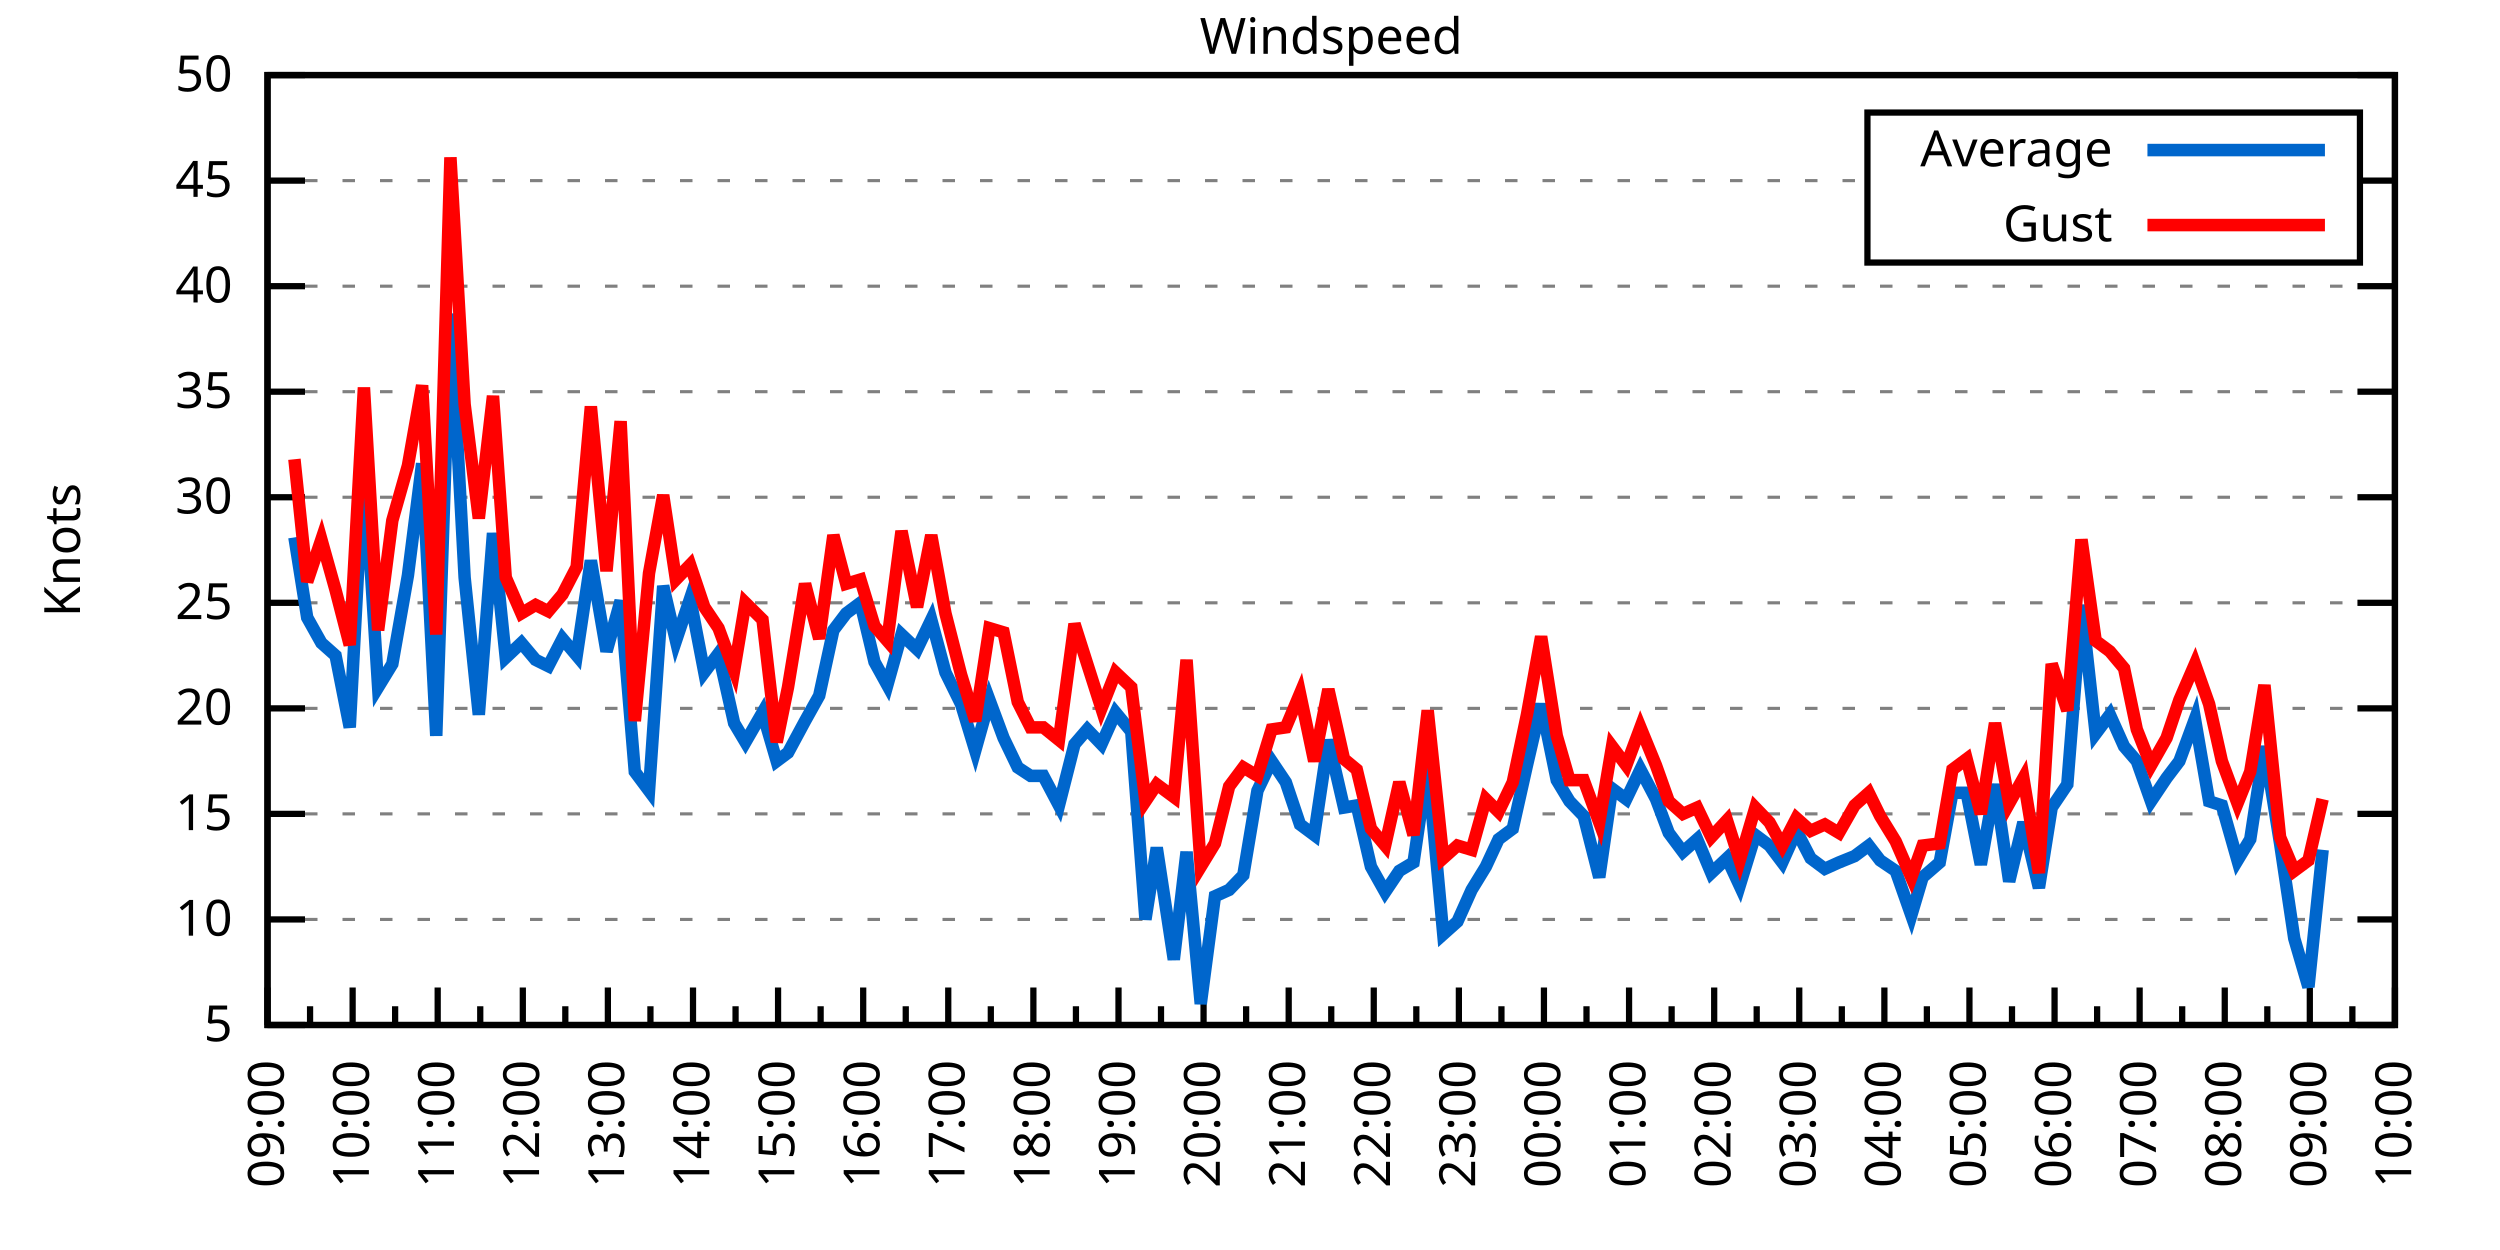
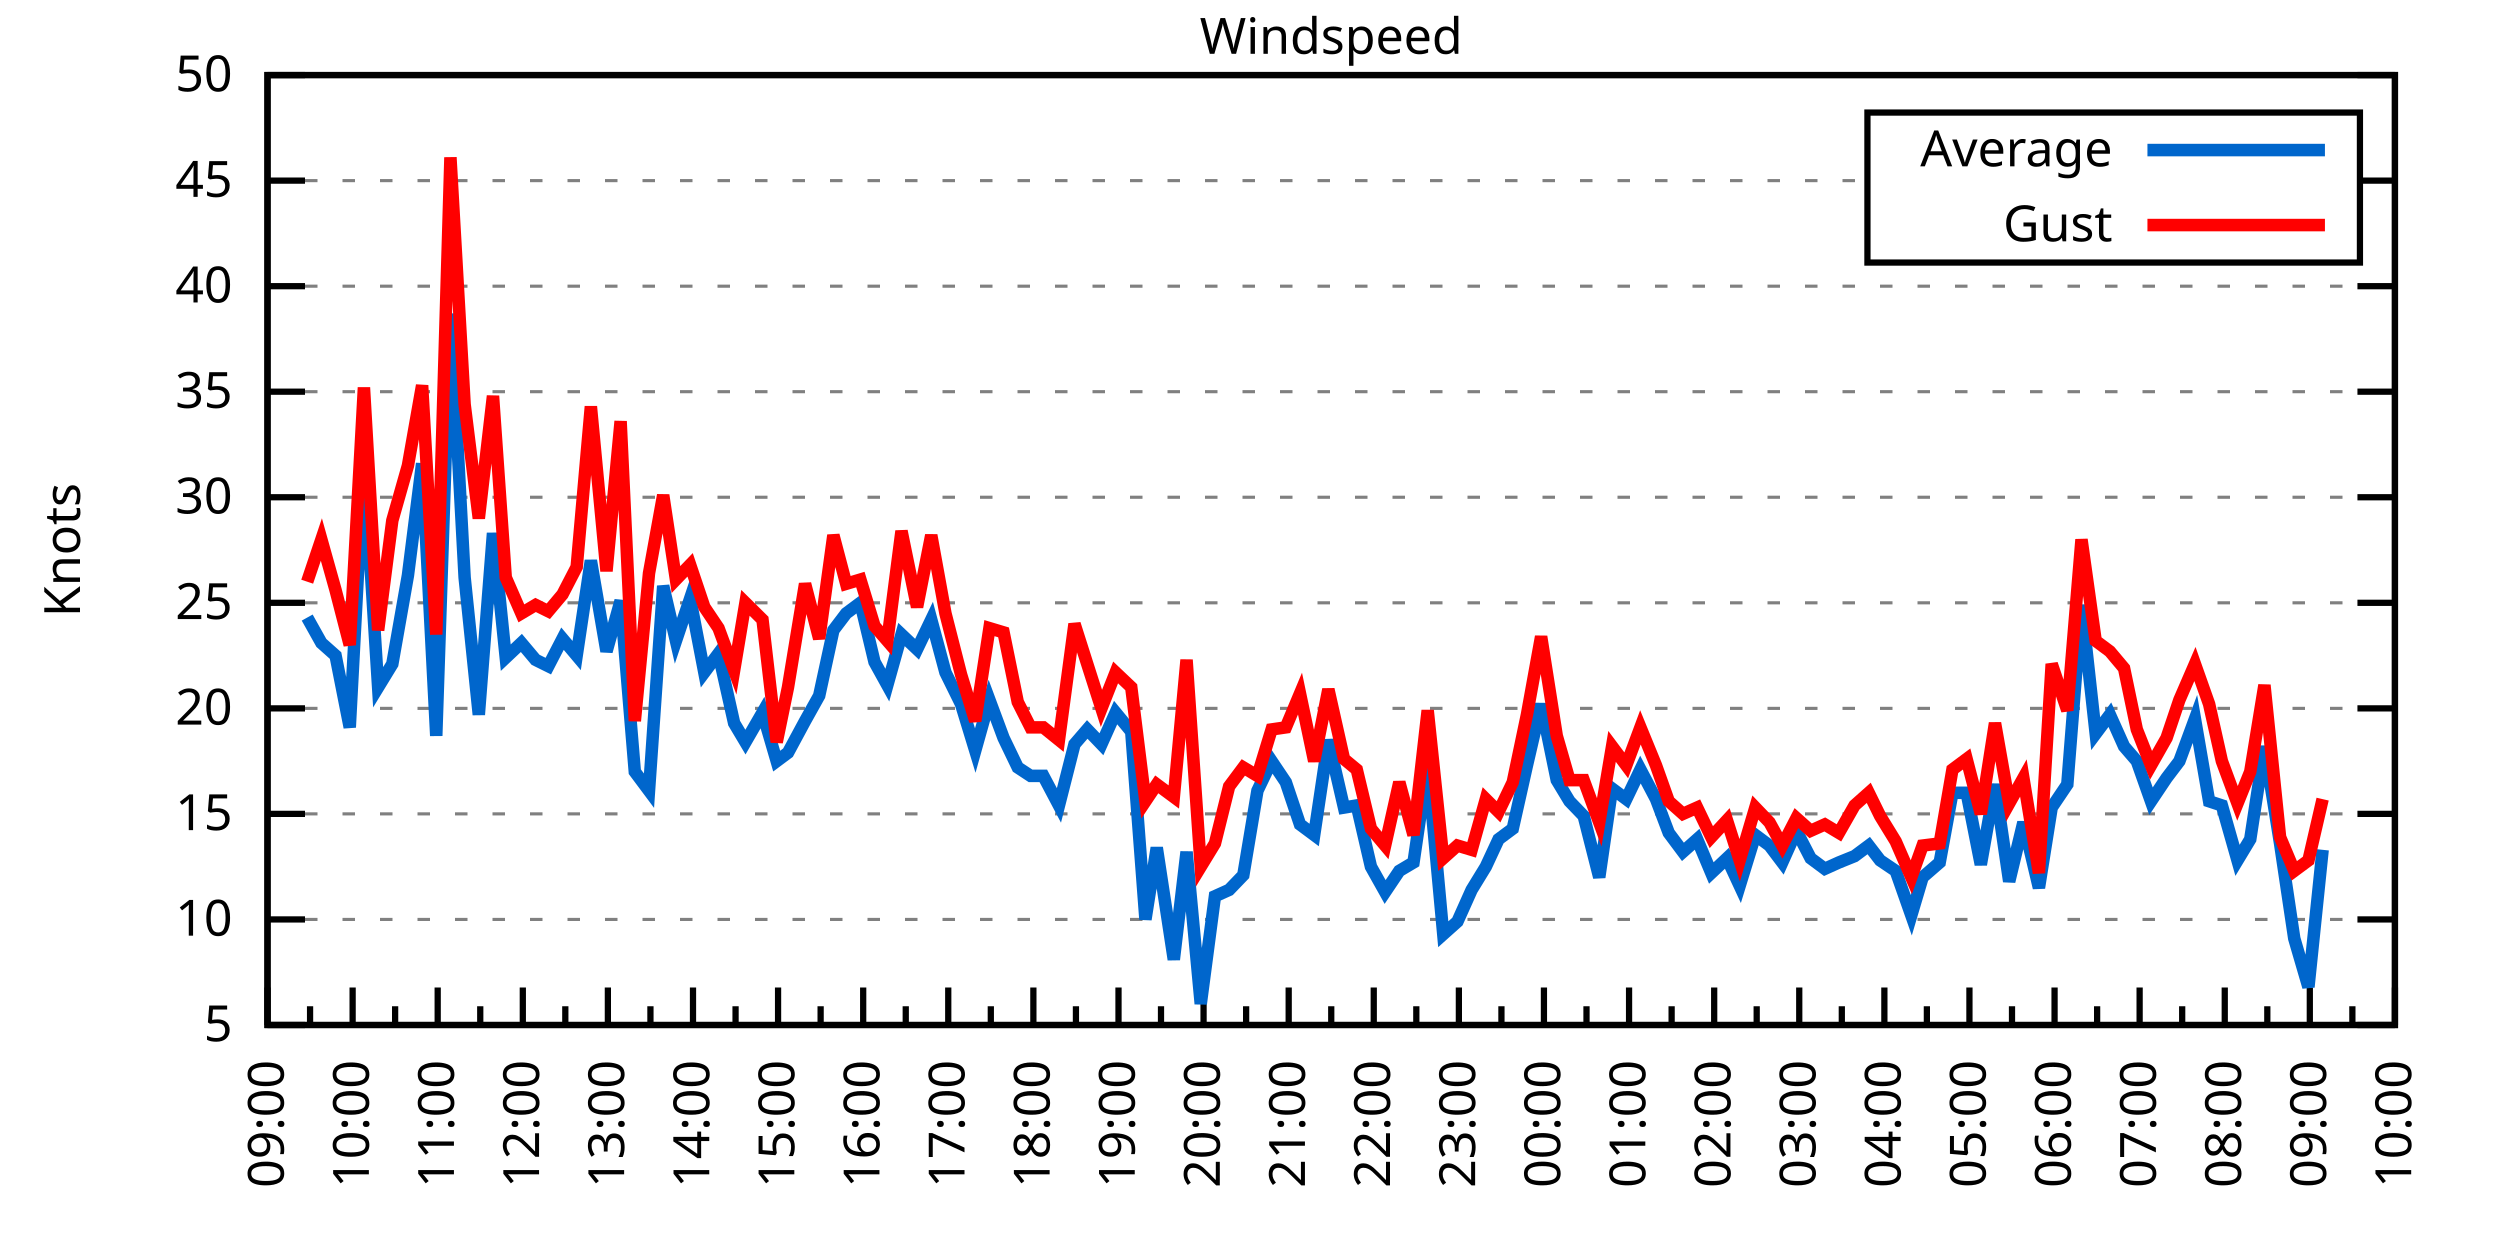
<svg xmlns="http://www.w3.org/2000/svg" xmlns:xlink="http://www.w3.org/1999/xlink" width="400" height="200" viewBox="0 0 400 200">
  <g id="gnuplot_canvas">
    <rect x="0" y="0" width="400" height="200" fill="none" />
    <defs>
      <circle id="gpDot" r="0.5" stroke-width="0.5" stroke="currentColor" />
      <path id="gpPt0" stroke-width="0.333" stroke="currentColor" d="M-1,0 h2 M0,-1 v2" />
      <path id="gpPt1" stroke-width="0.333" stroke="currentColor" d="M-1,-1 L1,1 M1,-1 L-1,1" />
      <path id="gpPt2" stroke-width="0.333" stroke="currentColor" d="M-1,0 L1,0 M0,-1 L0,1 M-1,-1 L1,1 M-1,1 L1,-1" />
      <rect id="gpPt3" stroke-width="0.333" stroke="currentColor" x="-1" y="-1" width="2" height="2" />
      <rect id="gpPt4" stroke-width="0.333" stroke="currentColor" fill="currentColor" x="-1" y="-1" width="2" height="2" />
      <circle id="gpPt5" stroke-width="0.333" stroke="currentColor" cx="0" cy="0" r="1" />
      <use xlink:href="#gpPt5" id="gpPt6" fill="currentColor" stroke="none" />
      <path id="gpPt7" stroke-width="0.333" stroke="currentColor" d="M0,-1.33 L-1.33,0.67 L1.33,0.67 z" />
      <use xlink:href="#gpPt7" id="gpPt8" fill="currentColor" stroke="none" />
      <use xlink:href="#gpPt7" id="gpPt9" stroke="currentColor" transform="rotate(180)" />
      <use xlink:href="#gpPt9" id="gpPt10" fill="currentColor" stroke="none" />
      <use xlink:href="#gpPt3" id="gpPt11" stroke="currentColor" transform="rotate(45)" />
      <use xlink:href="#gpPt11" id="gpPt12" fill="currentColor" stroke="none" />
      <path id="gpPt13" stroke-width="0.333" stroke="currentColor" d="M0,1.330 L1.265,0.411 L0.782,-1.067 L-0.782,-1.076 L-1.265,0.411 z" />
      <use xlink:href="#gpPt13" id="gpPt14" fill="currentColor" stroke="none" />
      <filter id="textbox" filterUnits="objectBoundingBox" x="0" y="0" height="1" width="1">
        <feFlood flood-color="white" flood-opacity="1" result="bgnd" />
        <feComposite in="SourceGraphic" in2="bgnd" operator="atop" />
      </filter>
      <filter id="greybox" filterUnits="objectBoundingBox" x="0" y="0" height="1" width="1">
        <feFlood flood-color="lightgrey" flood-opacity="1" result="grey" />
        <feComposite in="SourceGraphic" in2="grey" operator="atop" />
      </filter>
    </defs>
    <g fill="none" color="white" stroke="currentColor" stroke-width="1.00" stroke-linecap="butt" stroke-linejoin="miter">
</g>
    <g fill="none" color="black" stroke="currentColor" stroke-width="1.00" stroke-linecap="butt" stroke-linejoin="miter">
      <g stroke="none" shape-rendering="crispEdges">
        <polygon fill="rgb(255, 255, 255)" points="42.80,164.00 383.18,164.00 383.18,12.02 42.80,12.02 " />
      </g>
    </g>
    <g fill="none" color="black" stroke="currentColor" stroke-width="1.00" stroke-linecap="butt" stroke-linejoin="miter">
</g>
    <g fill="none" color="black" stroke="black" stroke-width="0.50" stroke-linecap="butt" stroke-linejoin="miter">
</g>
    <g fill="none" color="gray" stroke="currentColor" stroke-width="0.50" stroke-linecap="butt" stroke-linejoin="miter">
      <path stroke="gray" stroke-dasharray="2,4" class="gridline" d="M42.80,164.00 L383.19,164.00  " />
    </g>
    <g fill="none" color="gray" stroke="gray" stroke-width="1.00" stroke-linecap="butt" stroke-linejoin="miter">
</g>
    <g fill="none" color="black" stroke="currentColor" stroke-width="1.00" stroke-linecap="butt" stroke-linejoin="miter">
      <path stroke="black" d="M42.80,164.00 L48.80,164.00 M383.19,164.00 L377.19,164.00  " />
      <g transform="translate(37.20,166.60)" stroke="none" fill="black" font-family="Sans" font-size="8.00" text-anchor="end">
        <text>
          <tspan font-family="Sans"> 5</tspan>
        </text>
      </g>
    </g>
    <g fill="none" color="black" stroke="currentColor" stroke-width="1.00" stroke-linecap="butt" stroke-linejoin="miter">
</g>
    <g fill="none" color="black" stroke="black" stroke-width="0.50" stroke-linecap="butt" stroke-linejoin="miter">
</g>
    <g fill="none" color="gray" stroke="currentColor" stroke-width="0.50" stroke-linecap="butt" stroke-linejoin="miter">
      <path stroke="gray" stroke-dasharray="2,4" class="gridline" d="M42.80,147.11 L383.19,147.11  " />
    </g>
    <g fill="none" color="gray" stroke="gray" stroke-width="1.00" stroke-linecap="butt" stroke-linejoin="miter">
</g>
    <g fill="none" color="black" stroke="currentColor" stroke-width="1.00" stroke-linecap="butt" stroke-linejoin="miter">
      <path stroke="black" d="M42.80,147.11 L48.80,147.11 M383.19,147.11 L377.19,147.11  " />
      <g transform="translate(37.20,149.71)" stroke="none" fill="black" font-family="Sans" font-size="8.00" text-anchor="end">
        <text>
          <tspan font-family="Sans"> 10</tspan>
        </text>
      </g>
    </g>
    <g fill="none" color="black" stroke="currentColor" stroke-width="1.00" stroke-linecap="butt" stroke-linejoin="miter">
</g>
    <g fill="none" color="black" stroke="black" stroke-width="0.50" stroke-linecap="butt" stroke-linejoin="miter">
</g>
    <g fill="none" color="gray" stroke="currentColor" stroke-width="0.50" stroke-linecap="butt" stroke-linejoin="miter">
      <path stroke="gray" stroke-dasharray="2,4" class="gridline" d="M42.80,130.22 L383.19,130.22  " />
    </g>
    <g fill="none" color="gray" stroke="gray" stroke-width="1.00" stroke-linecap="butt" stroke-linejoin="miter">
</g>
    <g fill="none" color="black" stroke="currentColor" stroke-width="1.00" stroke-linecap="butt" stroke-linejoin="miter">
      <path stroke="black" d="M42.80,130.22 L48.80,130.22 M383.19,130.22 L377.19,130.22  " />
      <g transform="translate(37.20,132.82)" stroke="none" fill="black" font-family="Sans" font-size="8.00" text-anchor="end">
        <text>
          <tspan font-family="Sans"> 15</tspan>
        </text>
      </g>
    </g>
    <g fill="none" color="black" stroke="currentColor" stroke-width="1.00" stroke-linecap="butt" stroke-linejoin="miter">
</g>
    <g fill="none" color="black" stroke="black" stroke-width="0.50" stroke-linecap="butt" stroke-linejoin="miter">
</g>
    <g fill="none" color="gray" stroke="currentColor" stroke-width="0.50" stroke-linecap="butt" stroke-linejoin="miter">
      <path stroke="gray" stroke-dasharray="2,4" class="gridline" d="M42.80,113.34 L383.19,113.34  " />
    </g>
    <g fill="none" color="gray" stroke="gray" stroke-width="1.00" stroke-linecap="butt" stroke-linejoin="miter">
</g>
    <g fill="none" color="black" stroke="currentColor" stroke-width="1.00" stroke-linecap="butt" stroke-linejoin="miter">
      <path stroke="black" d="M42.80,113.34 L48.80,113.34 M383.19,113.34 L377.19,113.34  " />
      <g transform="translate(37.20,115.94)" stroke="none" fill="black" font-family="Sans" font-size="8.00" text-anchor="end">
        <text>
          <tspan font-family="Sans"> 20</tspan>
        </text>
      </g>
    </g>
    <g fill="none" color="black" stroke="currentColor" stroke-width="1.00" stroke-linecap="butt" stroke-linejoin="miter">
</g>
    <g fill="none" color="black" stroke="black" stroke-width="0.50" stroke-linecap="butt" stroke-linejoin="miter">
</g>
    <g fill="none" color="gray" stroke="currentColor" stroke-width="0.50" stroke-linecap="butt" stroke-linejoin="miter">
      <path stroke="gray" stroke-dasharray="2,4" class="gridline" d="M42.80,96.45 L383.19,96.45  " />
    </g>
    <g fill="none" color="gray" stroke="gray" stroke-width="1.00" stroke-linecap="butt" stroke-linejoin="miter">
</g>
    <g fill="none" color="black" stroke="currentColor" stroke-width="1.00" stroke-linecap="butt" stroke-linejoin="miter">
      <path stroke="black" d="M42.80,96.45 L48.80,96.45 M383.19,96.45 L377.19,96.45  " />
      <g transform="translate(37.20,99.05)" stroke="none" fill="black" font-family="Sans" font-size="8.00" text-anchor="end">
        <text>
          <tspan font-family="Sans"> 25</tspan>
        </text>
      </g>
    </g>
    <g fill="none" color="black" stroke="currentColor" stroke-width="1.00" stroke-linecap="butt" stroke-linejoin="miter">
</g>
    <g fill="none" color="black" stroke="black" stroke-width="0.50" stroke-linecap="butt" stroke-linejoin="miter">
</g>
    <g fill="none" color="gray" stroke="currentColor" stroke-width="0.50" stroke-linecap="butt" stroke-linejoin="miter">
      <path stroke="gray" stroke-dasharray="2,4" class="gridline" d="M42.80,79.56 L383.19,79.56  " />
    </g>
    <g fill="none" color="gray" stroke="gray" stroke-width="1.00" stroke-linecap="butt" stroke-linejoin="miter">
</g>
    <g fill="none" color="black" stroke="currentColor" stroke-width="1.00" stroke-linecap="butt" stroke-linejoin="miter">
      <path stroke="black" d="M42.80,79.56 L48.80,79.56 M383.19,79.56 L377.19,79.56  " />
      <g transform="translate(37.20,82.16)" stroke="none" fill="black" font-family="Sans" font-size="8.00" text-anchor="end">
        <text>
          <tspan font-family="Sans"> 30</tspan>
        </text>
      </g>
    </g>
    <g fill="none" color="black" stroke="currentColor" stroke-width="1.00" stroke-linecap="butt" stroke-linejoin="miter">
</g>
    <g fill="none" color="black" stroke="black" stroke-width="0.50" stroke-linecap="butt" stroke-linejoin="miter">
</g>
    <g fill="none" color="gray" stroke="currentColor" stroke-width="0.50" stroke-linecap="butt" stroke-linejoin="miter">
      <path stroke="gray" stroke-dasharray="2,4" class="gridline" d="M42.80,62.67 L383.19,62.67  " />
    </g>
    <g fill="none" color="gray" stroke="gray" stroke-width="1.00" stroke-linecap="butt" stroke-linejoin="miter">
</g>
    <g fill="none" color="black" stroke="currentColor" stroke-width="1.00" stroke-linecap="butt" stroke-linejoin="miter">
      <path stroke="black" d="M42.80,62.67 L48.80,62.67 M383.19,62.67 L377.19,62.67  " />
      <g transform="translate(37.20,65.27)" stroke="none" fill="black" font-family="Sans" font-size="8.00" text-anchor="end">
        <text>
          <tspan font-family="Sans"> 35</tspan>
        </text>
      </g>
    </g>
    <g fill="none" color="black" stroke="currentColor" stroke-width="1.00" stroke-linecap="butt" stroke-linejoin="miter">
</g>
    <g fill="none" color="black" stroke="black" stroke-width="0.50" stroke-linecap="butt" stroke-linejoin="miter">
</g>
    <g fill="none" color="gray" stroke="currentColor" stroke-width="0.50" stroke-linecap="butt" stroke-linejoin="miter">
      <path stroke="gray" stroke-dasharray="2,4" class="gridline" d="M42.80,45.79 L383.19,45.79  " />
    </g>
    <g fill="none" color="gray" stroke="gray" stroke-width="1.00" stroke-linecap="butt" stroke-linejoin="miter">
</g>
    <g fill="none" color="black" stroke="currentColor" stroke-width="1.00" stroke-linecap="butt" stroke-linejoin="miter">
      <path stroke="black" d="M42.80,45.79 L48.80,45.79 M383.19,45.79 L377.19,45.79  " />
      <g transform="translate(37.20,48.39)" stroke="none" fill="black" font-family="Sans" font-size="8.00" text-anchor="end">
        <text>
          <tspan font-family="Sans"> 40</tspan>
        </text>
      </g>
    </g>
    <g fill="none" color="black" stroke="currentColor" stroke-width="1.00" stroke-linecap="butt" stroke-linejoin="miter">
</g>
    <g fill="none" color="black" stroke="black" stroke-width="0.50" stroke-linecap="butt" stroke-linejoin="miter">
</g>
    <g fill="none" color="gray" stroke="currentColor" stroke-width="0.50" stroke-linecap="butt" stroke-linejoin="miter">
      <path stroke="gray" stroke-dasharray="2,4" class="gridline" d="M42.80,28.90 L298.79,28.90 M377.59,28.90 L383.19,28.90  " />
    </g>
    <g fill="none" color="gray" stroke="gray" stroke-width="1.00" stroke-linecap="butt" stroke-linejoin="miter">
</g>
    <g fill="none" color="black" stroke="currentColor" stroke-width="1.00" stroke-linecap="butt" stroke-linejoin="miter">
      <path stroke="black" d="M42.80,28.90 L48.80,28.90 M383.19,28.90 L377.19,28.90  " />
      <g transform="translate(37.20,31.50)" stroke="none" fill="black" font-family="Sans" font-size="8.00" text-anchor="end">
        <text>
          <tspan font-family="Sans"> 45</tspan>
        </text>
      </g>
    </g>
    <g fill="none" color="black" stroke="currentColor" stroke-width="1.00" stroke-linecap="butt" stroke-linejoin="miter">
</g>
    <g fill="none" color="black" stroke="black" stroke-width="0.50" stroke-linecap="butt" stroke-linejoin="miter">
</g>
    <g fill="none" color="gray" stroke="currentColor" stroke-width="0.50" stroke-linecap="butt" stroke-linejoin="miter">
      <path stroke="gray" stroke-dasharray="2,4" class="gridline" d="M42.80,12.01 L383.19,12.01  " />
    </g>
    <g fill="none" color="gray" stroke="gray" stroke-width="1.00" stroke-linecap="butt" stroke-linejoin="miter">
</g>
    <g fill="none" color="black" stroke="currentColor" stroke-width="1.00" stroke-linecap="butt" stroke-linejoin="miter">
      <path stroke="black" d="M42.80,12.01 L48.80,12.01 M383.19,12.01 L377.19,12.01  " />
      <g transform="translate(37.20,14.61)" stroke="none" fill="black" font-family="Sans" font-size="8.00" text-anchor="end">
        <text>
          <tspan font-family="Sans"> 50</tspan>
        </text>
      </g>
    </g>
    <g fill="none" color="black" stroke="currentColor" stroke-width="1.00" stroke-linecap="butt" stroke-linejoin="miter">
      <path stroke="black" d="M42.80,164.00 L42.80,158.00  " />
      <g transform="translate(45.40,169.60) rotate(270)" stroke="none" fill="black" font-family="Sans" font-size="8.00" text-anchor="end">
        <text>
          <tspan font-family="Sans">09:00</tspan>
        </text>
      </g>
    </g>
    <g fill="none" color="black" stroke="currentColor" stroke-width="1.00" stroke-linecap="butt" stroke-linejoin="miter">
      <path stroke="black" d="M49.61,164.00 L49.61,161.00 M56.42,164.00 L56.42,158.00  " />
      <g transform="translate(59.02,169.60) rotate(270)" stroke="none" fill="black" font-family="Sans" font-size="8.00" text-anchor="end">
        <text>
          <tspan font-family="Sans">10:00</tspan>
        </text>
      </g>
    </g>
    <g fill="none" color="black" stroke="currentColor" stroke-width="1.00" stroke-linecap="butt" stroke-linejoin="miter">
      <path stroke="black" d="M63.22,164.00 L63.22,161.00 M70.03,164.00 L70.03,158.00  " />
      <g transform="translate(72.63,169.60) rotate(270)" stroke="none" fill="black" font-family="Sans" font-size="8.00" text-anchor="end">
        <text>
          <tspan font-family="Sans">11:00</tspan>
        </text>
      </g>
    </g>
    <g fill="none" color="black" stroke="currentColor" stroke-width="1.00" stroke-linecap="butt" stroke-linejoin="miter">
      <path stroke="black" d="M76.84,164.00 L76.84,161.00 M83.65,164.00 L83.65,158.00  " />
      <g transform="translate(86.25,169.60) rotate(270)" stroke="none" fill="black" font-family="Sans" font-size="8.00" text-anchor="end">
        <text>
          <tspan font-family="Sans">12:00</tspan>
        </text>
      </g>
    </g>
    <g fill="none" color="black" stroke="currentColor" stroke-width="1.00" stroke-linecap="butt" stroke-linejoin="miter">
      <path stroke="black" d="M90.45,164.00 L90.45,161.00 M97.26,164.00 L97.26,158.00  " />
      <g transform="translate(99.86,169.60) rotate(270)" stroke="none" fill="black" font-family="Sans" font-size="8.00" text-anchor="end">
        <text>
          <tspan font-family="Sans">13:00</tspan>
        </text>
      </g>
    </g>
    <g fill="none" color="black" stroke="currentColor" stroke-width="1.00" stroke-linecap="butt" stroke-linejoin="miter">
      <path stroke="black" d="M104.07,164.00 L104.07,161.00 M110.88,164.00 L110.88,158.00  " />
      <g transform="translate(113.48,169.60) rotate(270)" stroke="none" fill="black" font-family="Sans" font-size="8.00" text-anchor="end">
        <text>
          <tspan font-family="Sans">14:00</tspan>
        </text>
      </g>
    </g>
    <g fill="none" color="black" stroke="currentColor" stroke-width="1.00" stroke-linecap="butt" stroke-linejoin="miter">
      <path stroke="black" d="M117.69,164.00 L117.69,161.00 M124.49,164.00 L124.49,158.00  " />
      <g transform="translate(127.09,169.60) rotate(270)" stroke="none" fill="black" font-family="Sans" font-size="8.00" text-anchor="end">
        <text>
          <tspan font-family="Sans">15:00</tspan>
        </text>
      </g>
    </g>
    <g fill="none" color="black" stroke="currentColor" stroke-width="1.00" stroke-linecap="butt" stroke-linejoin="miter">
      <path stroke="black" d="M131.30,164.00 L131.30,161.00 M138.11,164.00 L138.11,158.00  " />
      <g transform="translate(140.71,169.60) rotate(270)" stroke="none" fill="black" font-family="Sans" font-size="8.00" text-anchor="end">
        <text>
          <tspan font-family="Sans">16:00</tspan>
        </text>
      </g>
    </g>
    <g fill="none" color="black" stroke="currentColor" stroke-width="1.00" stroke-linecap="butt" stroke-linejoin="miter">
      <path stroke="black" d="M144.92,164.00 L144.92,161.00 M151.72,164.00 L151.72,158.00  " />
      <g transform="translate(154.32,169.60) rotate(270)" stroke="none" fill="black" font-family="Sans" font-size="8.00" text-anchor="end">
        <text>
          <tspan font-family="Sans">17:00</tspan>
        </text>
      </g>
    </g>
    <g fill="none" color="black" stroke="currentColor" stroke-width="1.00" stroke-linecap="butt" stroke-linejoin="miter">
      <path stroke="black" d="M158.53,164.00 L158.53,161.00 M165.34,164.00 L165.34,158.00  " />
      <g transform="translate(167.94,169.60) rotate(270)" stroke="none" fill="black" font-family="Sans" font-size="8.00" text-anchor="end">
        <text>
          <tspan font-family="Sans">18:00</tspan>
        </text>
      </g>
    </g>
    <g fill="none" color="black" stroke="currentColor" stroke-width="1.00" stroke-linecap="butt" stroke-linejoin="miter">
      <path stroke="black" d="M172.15,164.00 L172.15,161.00 M178.96,164.00 L178.96,158.00  " />
      <g transform="translate(181.56,169.60) rotate(270)" stroke="none" fill="black" font-family="Sans" font-size="8.00" text-anchor="end">
        <text>
          <tspan font-family="Sans">19:00</tspan>
        </text>
      </g>
    </g>
    <g fill="none" color="black" stroke="currentColor" stroke-width="1.00" stroke-linecap="butt" stroke-linejoin="miter">
      <path stroke="black" d="M185.76,164.00 L185.76,161.00 M192.57,164.00 L192.57,158.00  " />
      <g transform="translate(195.17,169.60) rotate(270)" stroke="none" fill="black" font-family="Sans" font-size="8.00" text-anchor="end">
        <text>
          <tspan font-family="Sans">20:00</tspan>
        </text>
      </g>
    </g>
    <g fill="none" color="black" stroke="currentColor" stroke-width="1.00" stroke-linecap="butt" stroke-linejoin="miter">
      <path stroke="black" d="M199.38,164.00 L199.38,161.00 M206.19,164.00 L206.19,158.00  " />
      <g transform="translate(208.79,169.60) rotate(270)" stroke="none" fill="black" font-family="Sans" font-size="8.00" text-anchor="end">
        <text>
          <tspan font-family="Sans">21:00</tspan>
        </text>
      </g>
    </g>
    <g fill="none" color="black" stroke="currentColor" stroke-width="1.00" stroke-linecap="butt" stroke-linejoin="miter">
      <path stroke="black" d="M213.00,164.00 L213.00,161.00 M219.80,164.00 L219.80,158.00  " />
      <g transform="translate(222.40,169.60) rotate(270)" stroke="none" fill="black" font-family="Sans" font-size="8.00" text-anchor="end">
        <text>
          <tspan font-family="Sans">22:00</tspan>
        </text>
      </g>
    </g>
    <g fill="none" color="black" stroke="currentColor" stroke-width="1.00" stroke-linecap="butt" stroke-linejoin="miter">
      <path stroke="black" d="M226.61,164.00 L226.61,161.00 M233.42,164.00 L233.42,158.00  " />
      <g transform="translate(236.02,169.60) rotate(270)" stroke="none" fill="black" font-family="Sans" font-size="8.00" text-anchor="end">
        <text>
          <tspan font-family="Sans">23:00</tspan>
        </text>
      </g>
    </g>
    <g fill="none" color="black" stroke="currentColor" stroke-width="1.00" stroke-linecap="butt" stroke-linejoin="miter">
      <path stroke="black" d="M240.23,164.00 L240.23,161.00 M247.03,164.00 L247.03,158.00  " />
      <g transform="translate(249.63,169.60) rotate(270)" stroke="none" fill="black" font-family="Sans" font-size="8.00" text-anchor="end">
        <text>
          <tspan font-family="Sans">00:00</tspan>
        </text>
      </g>
    </g>
    <g fill="none" color="black" stroke="currentColor" stroke-width="1.00" stroke-linecap="butt" stroke-linejoin="miter">
      <path stroke="black" d="M253.84,164.00 L253.84,161.00 M260.65,164.00 L260.65,158.00  " />
      <g transform="translate(263.25,169.60) rotate(270)" stroke="none" fill="black" font-family="Sans" font-size="8.00" text-anchor="end">
        <text>
          <tspan font-family="Sans">01:00</tspan>
        </text>
      </g>
    </g>
    <g fill="none" color="black" stroke="currentColor" stroke-width="1.00" stroke-linecap="butt" stroke-linejoin="miter">
      <path stroke="black" d="M267.46,164.00 L267.46,161.00 M274.27,164.00 L274.27,158.00  " />
      <g transform="translate(276.87,169.60) rotate(270)" stroke="none" fill="black" font-family="Sans" font-size="8.00" text-anchor="end">
        <text>
          <tspan font-family="Sans">02:00</tspan>
        </text>
      </g>
    </g>
    <g fill="none" color="black" stroke="currentColor" stroke-width="1.00" stroke-linecap="butt" stroke-linejoin="miter">
      <path stroke="black" d="M281.07,164.00 L281.07,161.00 M287.88,164.00 L287.88,158.00  " />
      <g transform="translate(290.48,169.60) rotate(270)" stroke="none" fill="black" font-family="Sans" font-size="8.00" text-anchor="end">
        <text>
          <tspan font-family="Sans">03:00</tspan>
        </text>
      </g>
    </g>
    <g fill="none" color="black" stroke="currentColor" stroke-width="1.00" stroke-linecap="butt" stroke-linejoin="miter">
      <path stroke="black" d="M294.69,164.00 L294.69,161.00 M301.50,164.00 L301.50,158.00  " />
      <g transform="translate(304.10,169.60) rotate(270)" stroke="none" fill="black" font-family="Sans" font-size="8.00" text-anchor="end">
        <text>
          <tspan font-family="Sans">04:00</tspan>
        </text>
      </g>
    </g>
    <g fill="none" color="black" stroke="currentColor" stroke-width="1.00" stroke-linecap="butt" stroke-linejoin="miter">
      <path stroke="black" d="M308.30,164.00 L308.30,161.00 M315.11,164.00 L315.11,158.00  " />
      <g transform="translate(317.71,169.60) rotate(270)" stroke="none" fill="black" font-family="Sans" font-size="8.00" text-anchor="end">
        <text>
          <tspan font-family="Sans">05:00</tspan>
        </text>
      </g>
    </g>
    <g fill="none" color="black" stroke="currentColor" stroke-width="1.00" stroke-linecap="butt" stroke-linejoin="miter">
      <path stroke="black" d="M321.92,164.00 L321.92,161.00 M328.73,164.00 L328.73,158.00  " />
      <g transform="translate(331.33,169.60) rotate(270)" stroke="none" fill="black" font-family="Sans" font-size="8.00" text-anchor="end">
        <text>
          <tspan font-family="Sans">06:00</tspan>
        </text>
      </g>
    </g>
    <g fill="none" color="black" stroke="currentColor" stroke-width="1.00" stroke-linecap="butt" stroke-linejoin="miter">
      <path stroke="black" d="M335.54,164.00 L335.54,161.00 M342.34,164.00 L342.34,158.00  " />
      <g transform="translate(344.94,169.60) rotate(270)" stroke="none" fill="black" font-family="Sans" font-size="8.00" text-anchor="end">
        <text>
          <tspan font-family="Sans">07:00</tspan>
        </text>
      </g>
    </g>
    <g fill="none" color="black" stroke="currentColor" stroke-width="1.00" stroke-linecap="butt" stroke-linejoin="miter">
      <path stroke="black" d="M349.15,164.00 L349.15,161.00 M355.96,164.00 L355.96,158.00  " />
      <g transform="translate(358.56,169.60) rotate(270)" stroke="none" fill="black" font-family="Sans" font-size="8.00" text-anchor="end">
        <text>
          <tspan font-family="Sans">08:00</tspan>
        </text>
      </g>
    </g>
    <g fill="none" color="black" stroke="currentColor" stroke-width="1.00" stroke-linecap="butt" stroke-linejoin="miter">
      <path stroke="black" d="M362.77,164.00 L362.77,161.00 M369.57,164.00 L369.57,158.00  " />
      <g transform="translate(372.17,169.60) rotate(270)" stroke="none" fill="black" font-family="Sans" font-size="8.00" text-anchor="end">
        <text>
          <tspan font-family="Sans">09:00</tspan>
        </text>
      </g>
    </g>
    <g fill="none" color="black" stroke="currentColor" stroke-width="1.00" stroke-linecap="butt" stroke-linejoin="miter">
      <path stroke="black" d="M376.38,164.00 L376.38,161.00 M383.19,164.00 L383.19,158.00  " />
      <g transform="translate(385.79,169.60) rotate(270)" stroke="none" fill="black" font-family="Sans" font-size="8.00" text-anchor="end">
        <text>
          <tspan font-family="Sans">10:00</tspan>
        </text>
      </g>
    </g>
    <g fill="none" color="black" stroke="currentColor" stroke-width="1.00" stroke-linecap="butt" stroke-linejoin="miter">
</g>
    <g fill="none" color="black" stroke="currentColor" stroke-width="1.00" stroke-linecap="butt" stroke-linejoin="miter">
      <path stroke="black" d="M42.80,12.01 L42.80,164.00 L383.19,164.00 L383.19,12.01 L42.80,12.01 Z  " />
    </g>
    <g fill="none" color="black" stroke="currentColor" stroke-width="1.00" stroke-linecap="butt" stroke-linejoin="miter">
      <g transform="translate(12.80,88.01) rotate(270)" stroke="none" fill="black" font-family="Sans" font-size="8.00" text-anchor="middle">
        <text>
          <tspan font-family="Sans">Knots</tspan>
        </text>
      </g>
    </g>
    <g fill="none" color="black" stroke="currentColor" stroke-width="1.00" stroke-linecap="butt" stroke-linejoin="miter">
</g>
    <g fill="none" color="black" stroke="currentColor" stroke-width="1.00" stroke-linecap="butt" stroke-linejoin="miter">
      <path stroke="black" d="M298.79,42.01 L298.79,18.01 L377.59,18.01 L377.59,42.01 L298.79,42.01 Z  " />
    </g>
    <g id="Windspeed_plot_1">
      <g fill="none" color="white" stroke="black" stroke-width="2.00" stroke-linecap="butt" stroke-linejoin="miter">
</g>
      <g fill="none" color="black" stroke="currentColor" stroke-width="2.00" stroke-linecap="butt" stroke-linejoin="miter">
        <g transform="translate(337.99,26.61)" stroke="none" fill="black" font-family="Sans" font-size="8.00" text-anchor="end">
          <text>
            <tspan font-family="Sans">Average</tspan>
          </text>
        </g>
      </g>
      <g fill="none" color="black" stroke="currentColor" stroke-width="2.00" stroke-linecap="butt" stroke-linejoin="miter">
-         <path stroke="rgb(  0, 102, 204)" d="M343.59,24.01 L371.99,24.01 M47.11,85.98 L49.15,98.81 L51.42,102.87 L53.69,104.89 L55.96,116.38 L58.23,73.82   L60.50,109.96 L62.77,106.24 L65.27,92.06 L67.54,74.16 L69.80,117.73 L72.07,50.18 L74.34,92.40 L76.61,114.35   L78.88,85.30 L80.92,105.23 L83.42,102.87 L85.69,105.57 L87.73,106.58 L90.00,102.19 L92.27,104.89 L94.54,89.69   L97.04,104.22 L99.30,96.11 L101.57,123.47 L103.84,126.51 L106.11,93.75 L108.15,102.53 L110.42,95.77 L112.69,107.59   L114.96,104.56 L117.46,115.70 L119.27,118.74 L122.00,114.01 L124.27,121.78 L126.08,120.43 L128.81,115.36 L131.07,111.31   L133.34,100.84 L135.39,98.14 L137.66,96.45 L139.92,105.91 L141.97,109.62 L144.24,101.52 L146.73,103.88 L149.00,99.15   L151.27,107.59 L153.77,112.66 L156.04,120.09 L158.31,111.99 L160.57,118.07 L162.84,122.79 L164.89,124.14 L166.93,124.14   L169.43,128.87 L171.92,119.08 L173.96,116.71 L176.23,119.08 L178.50,114.01 L181.00,117.05 L183.27,147.11 L185.08,135.63   L187.81,153.53 L189.85,136.30 L192.12,160.62 L194.39,143.40 L196.66,142.38 L198.93,140.02 L201.19,126.51 L203.46,121.78   L205.73,125.16 L208.00,131.91 L210.27,133.60 L212.54,118.40 L215.04,129.21 L217.08,128.87 L219.35,138.67 L221.62,142.72   L223.89,139.34 L226.16,137.99 L228.43,122.46 L230.92,149.48 L233.19,147.45 L235.46,142.38 L237.73,138.67 L239.77,134.28   L242.04,132.59 L244.31,122.46 L246.58,112.66 L249.08,124.82 L251.12,128.20 L253.39,130.56 L255.88,140.36 L257.93,126.17   L260.20,127.86 L262.47,123.13 L264.96,127.86 L267.00,133.26 L269.27,136.30 L271.54,134.28 L273.81,139.68 L276.31,137.32   L278.35,141.71 L280.85,133.60 L283.12,135.29 L285.16,137.99 L287.43,132.93 L289.70,137.32 L291.97,139.01 L294.23,137.99   L296.73,136.98 L299.00,135.29 L300.82,137.66 L303.31,139.34 L305.81,146.44 L307.62,140.36 L310.35,137.99 L312.39,126.85   L314.66,126.85 L316.93,138.33 L319.20,125.50 L321.47,141.03 L323.74,131.58 L326.23,142.05 L328.27,129.21 L330.77,125.50   L333.04,96.79 L335.31,117.39 L337.58,114.35 L339.85,119.42 L341.89,121.78 L344.16,128.20 L346.65,124.48 L348.70,121.78   L351.19,115.03 L353.46,128.20 L355.50,128.87 L358.00,137.66 L360.04,134.28 L362.31,119.42 L364.81,134.95 L367.08,150.15   L369.35,157.92 L371.62,135.97  " />
+         <path stroke="rgb(  0, 102, 204)" d="M343.59,24.01 L371.99,24.01 M49.15,98.81 L51.42,102.87 L53.69,104.89 L55.96,116.38 L58.23,73.82 L60.50,109.96   L62.77,106.24 L65.27,92.06 L67.54,74.16 L69.80,117.73 L72.07,50.18 L74.34,92.40 L76.61,114.35 L78.88,85.30   L80.92,105.23 L83.42,102.87 L85.69,105.57 L87.73,106.58 L90.00,102.19 L92.27,104.89 L94.54,89.69 L97.04,104.22   L99.30,96.11 L101.57,123.47 L103.84,126.51 L106.11,93.75 L108.15,102.53 L110.42,95.77 L112.69,107.59 L114.96,104.56   L117.46,115.70 L119.27,118.74 L122.00,114.01 L124.27,121.78 L126.08,120.43 L128.81,115.36 L131.07,111.31 L133.34,100.84   L135.39,98.14 L137.66,96.45 L139.92,105.91 L141.97,109.62 L144.24,101.52 L146.73,103.88 L149.00,99.15 L151.27,107.59   L153.77,112.66 L156.04,120.09 L158.31,111.99 L160.57,118.07 L162.84,122.79 L164.89,124.14 L166.93,124.14 L169.43,128.87   L171.92,119.08 L173.96,116.71 L176.23,119.08 L178.50,114.01 L181.00,117.05 L183.27,147.11 L185.08,135.63 L187.81,153.53   L189.85,136.30 L192.12,160.62 L194.39,143.40 L196.66,142.38 L198.93,140.02 L201.19,126.51 L203.46,121.78 L205.73,125.16   L208.00,131.91 L210.27,133.60 L212.54,118.40 L215.04,129.21 L217.08,128.87 L219.35,138.67 L221.62,142.72 L223.89,139.34   L226.16,137.99 L228.43,122.46 L230.92,149.48 L233.19,147.45 L235.46,142.38 L237.73,138.67 L239.77,134.28 L242.04,132.59   L244.31,122.46 L246.58,112.66 L249.08,124.82 L251.12,128.20 L253.39,130.56 L255.88,140.36 L257.93,126.17 L260.20,127.86   L262.47,123.13 L264.96,127.86 L267.00,133.26 L269.27,136.30 L271.54,134.28 L273.81,139.68 L276.31,137.32 L278.35,141.71   L280.85,133.60 L283.12,135.29 L285.16,137.99 L287.43,132.93 L289.70,137.32 L291.97,139.01 L294.23,137.99 L296.73,136.98   L299.00,135.29 L300.82,137.66 L303.31,139.34 L305.81,146.44 L307.62,140.36 L310.35,137.99 L312.39,126.85 L314.66,126.85   L316.93,138.33 L319.20,125.50 L321.47,141.03 L323.74,131.58 L326.23,142.05 L328.27,129.21 L330.77,125.50 L333.04,96.79   L335.31,117.39 L337.58,114.35 L339.85,119.42 L341.89,121.78 L344.16,128.20 L346.65,124.48 L348.70,121.78 L351.19,115.03   L353.46,128.20 L355.50,128.87 L358.00,137.66 L360.04,134.28 L362.31,119.42 L364.81,134.95 L367.08,150.15 L369.35,157.92   L371.62,135.97  " />
      </g>
    </g>
    <g id="Windspeed_plot_2">
      <g fill="none" color="black" stroke="currentColor" stroke-width="2.00" stroke-linecap="butt" stroke-linejoin="miter">
        <g transform="translate(337.99,38.61)" stroke="none" fill="black" font-family="Sans" font-size="8.00" text-anchor="end">
          <text>
            <tspan font-family="Sans">Gust</tspan>
          </text>
        </g>
      </g>
      <g fill="none" color="black" stroke="currentColor" stroke-width="2.00" stroke-linecap="butt" stroke-linejoin="miter">
-         <path stroke="rgb(255,   0,   0)" d="M343.59,36.01 L371.99,36.01 M47.11,73.48 L49.15,93.07 L51.42,86.32 L53.69,94.42 L55.96,103.20 L58.23,62.00   L60.50,100.84 L62.77,83.28 L65.27,74.49 L67.54,61.66 L69.80,101.52 L72.07,25.18 L74.34,64.70 L76.61,82.94   L78.88,63.35 L80.92,92.40 L83.42,98.14 L85.69,96.79 L87.73,97.80 L90.00,95.10 L92.27,90.71 L94.54,65.04   L97.04,91.38 L99.30,67.40 L101.57,115.36 L103.84,91.72 L106.11,79.22 L108.15,92.73 L110.42,90.37 L112.69,97.12   L114.96,100.50 L117.46,107.26 L119.27,96.45 L122.00,99.15 L124.27,118.74 L126.08,109.96 L128.81,93.41 L131.07,102.19   L133.34,85.64 L135.39,93.41 L137.66,92.73 L139.92,100.16 L141.97,102.53 L144.24,84.97 L146.73,97.12 L149.00,85.64   L151.27,98.14 L153.77,107.93 L156.04,115.36 L158.31,100.50 L160.57,101.18 L162.84,112.32 L164.89,116.38 L166.93,116.38   L169.43,118.40 L171.92,99.83 L173.96,106.24 L176.23,113.34 L178.50,107.59 L181.00,109.96 L183.27,128.20 L185.08,125.50   L187.81,127.52 L189.85,105.57 L192.12,138.67 L194.39,134.95 L196.66,125.83 L198.93,122.79 L201.19,124.14 L203.46,116.71   L205.73,116.38 L208.00,110.97 L210.27,121.78 L212.54,110.30 L215.04,121.44 L217.08,123.13 L219.35,132.59 L221.62,135.29   L223.89,125.16 L226.16,133.60 L228.43,113.67 L230.92,137.32 L233.19,135.29 L235.46,135.97 L237.73,127.86 L239.77,129.89   L242.04,125.16 L244.31,114.35 L246.58,101.85 L249.08,117.73 L251.12,124.82 L253.39,124.82 L255.88,131.58 L257.93,119.42   L260.20,122.46 L262.47,116.38 L264.96,122.46 L267.00,128.20 L269.27,130.22 L271.54,129.21 L273.81,133.94 L276.31,131.24   L278.35,137.66 L280.85,129.21 L283.12,131.58 L285.16,135.29 L287.43,130.90 L289.70,132.93 L291.97,131.91 L294.23,133.26   L296.73,128.87 L299.00,126.85 L300.82,130.56 L303.31,134.62 L305.81,140.36 L307.62,135.29 L310.35,134.95 L312.39,123.13   L314.66,121.44 L316.93,130.22 L319.20,115.70 L321.47,128.54 L323.74,124.48 L326.23,139.68 L328.27,106.24 L330.77,113.67   L333.04,86.32 L335.31,102.53 L337.58,104.22 L339.85,106.92 L341.89,116.71 L344.16,122.46 L346.65,118.07 L348.70,111.99   L351.19,106.24 L353.46,112.66 L355.50,121.78 L358.00,128.54 L360.04,123.47 L362.31,109.62 L364.81,133.94 L367.08,139.34   L369.35,137.66 L371.62,127.86  " />
+         <path stroke="rgb(255,   0,   0)" d="M343.59,36.01 L371.99,36.01 M49.15,93.07 L51.42,86.32 L53.69,94.42 L55.96,103.20 L58.23,62.00 L60.50,100.84   L62.77,83.28 L65.27,74.49 L67.54,61.66 L69.80,101.52 L72.07,25.18 L74.34,64.70 L76.61,82.94 L78.88,63.35   L80.92,92.40 L83.42,98.14 L85.69,96.79 L87.73,97.80 L90.00,95.10 L92.27,90.71 L94.54,65.04 L97.04,91.38   L99.30,67.40 L101.57,115.36 L103.84,91.72 L106.11,79.22 L108.15,92.73 L110.42,90.37 L112.69,97.12 L114.96,100.50   L117.46,107.26 L119.27,96.45 L122.00,99.15 L124.27,118.74 L126.08,109.96 L128.81,93.41 L131.07,102.19 L133.34,85.64   L135.39,93.41 L137.66,92.73 L139.92,100.16 L141.97,102.53 L144.24,84.97 L146.73,97.12 L149.00,85.64 L151.27,98.14   L153.77,107.93 L156.04,115.36 L158.31,100.50 L160.57,101.18 L162.84,112.32 L164.89,116.38 L166.93,116.38 L169.43,118.40   L171.92,99.83 L173.96,106.24 L176.23,113.34 L178.50,107.59 L181.00,109.96 L183.27,128.20 L185.08,125.50 L187.81,127.52   L189.85,105.57 L192.12,138.67 L194.39,134.95 L196.66,125.83 L198.93,122.79 L201.19,124.14 L203.46,116.71 L205.73,116.38   L208.00,110.97 L210.27,121.78 L212.54,110.30 L215.04,121.44 L217.08,123.13 L219.35,132.59 L221.62,135.29 L223.89,125.16   L226.16,133.60 L228.43,113.67 L230.92,137.32 L233.19,135.29 L235.46,135.97 L237.73,127.86 L239.77,129.89 L242.04,125.16   L244.31,114.35 L246.58,101.85 L249.08,117.73 L251.12,124.82 L253.39,124.82 L255.88,131.58 L257.93,119.42 L260.20,122.46   L262.47,116.38 L264.96,122.46 L267.00,128.20 L269.27,130.22 L271.54,129.21 L273.81,133.94 L276.31,131.24 L278.35,137.66   L280.85,129.21 L283.12,131.58 L285.16,135.29 L287.43,130.90 L289.70,132.93 L291.97,131.91 L294.23,133.26 L296.73,128.87   L299.00,126.85 L300.82,130.56 L303.31,134.62 L305.81,140.36 L307.62,135.29 L310.35,134.95 L312.39,123.13 L314.66,121.44   L316.93,130.22 L319.20,115.70 L321.47,128.54 L323.74,124.48 L326.23,139.68 L328.27,106.24 L330.77,113.67 L333.04,86.32   L335.31,102.53 L337.58,104.22 L339.85,106.92 L341.89,116.71 L344.16,122.46 L346.65,118.07 L348.70,111.99 L351.19,106.24   L353.46,112.66 L355.50,121.78 L358.00,128.54 L360.04,123.47 L362.31,109.62 L364.81,133.94 L367.08,139.34 L369.35,137.66   L371.62,127.86  " />
      </g>
    </g>
    <g fill="none" color="black" stroke="currentColor" stroke-width="2.00" stroke-linecap="butt" stroke-linejoin="miter">
</g>
    <g fill="none" color="black" stroke="black" stroke-width="1.00" stroke-linecap="butt" stroke-linejoin="miter">
</g>
    <g fill="none" color="black" stroke="currentColor" stroke-width="1.00" stroke-linecap="butt" stroke-linejoin="miter">
      <path stroke="black" d="M42.80,12.01 L42.80,164.00 L383.19,164.00 L383.19,12.01 L42.80,12.01 Z  " />
    </g>
    <g fill="none" color="black" stroke="currentColor" stroke-width="1.00" stroke-linecap="butt" stroke-linejoin="miter">
      <g transform="translate(212.99,8.61)" stroke="none" fill="black" font-family="Sans" font-size="8.00" text-anchor="middle">
        <text>
          <tspan font-family="Sans">Windspeed</tspan>
        </text>
      </g>
    </g>
    <g fill="none" color="black" stroke="currentColor" stroke-width="1.00" stroke-linecap="butt" stroke-linejoin="miter">
</g>
  </g>
</svg>
